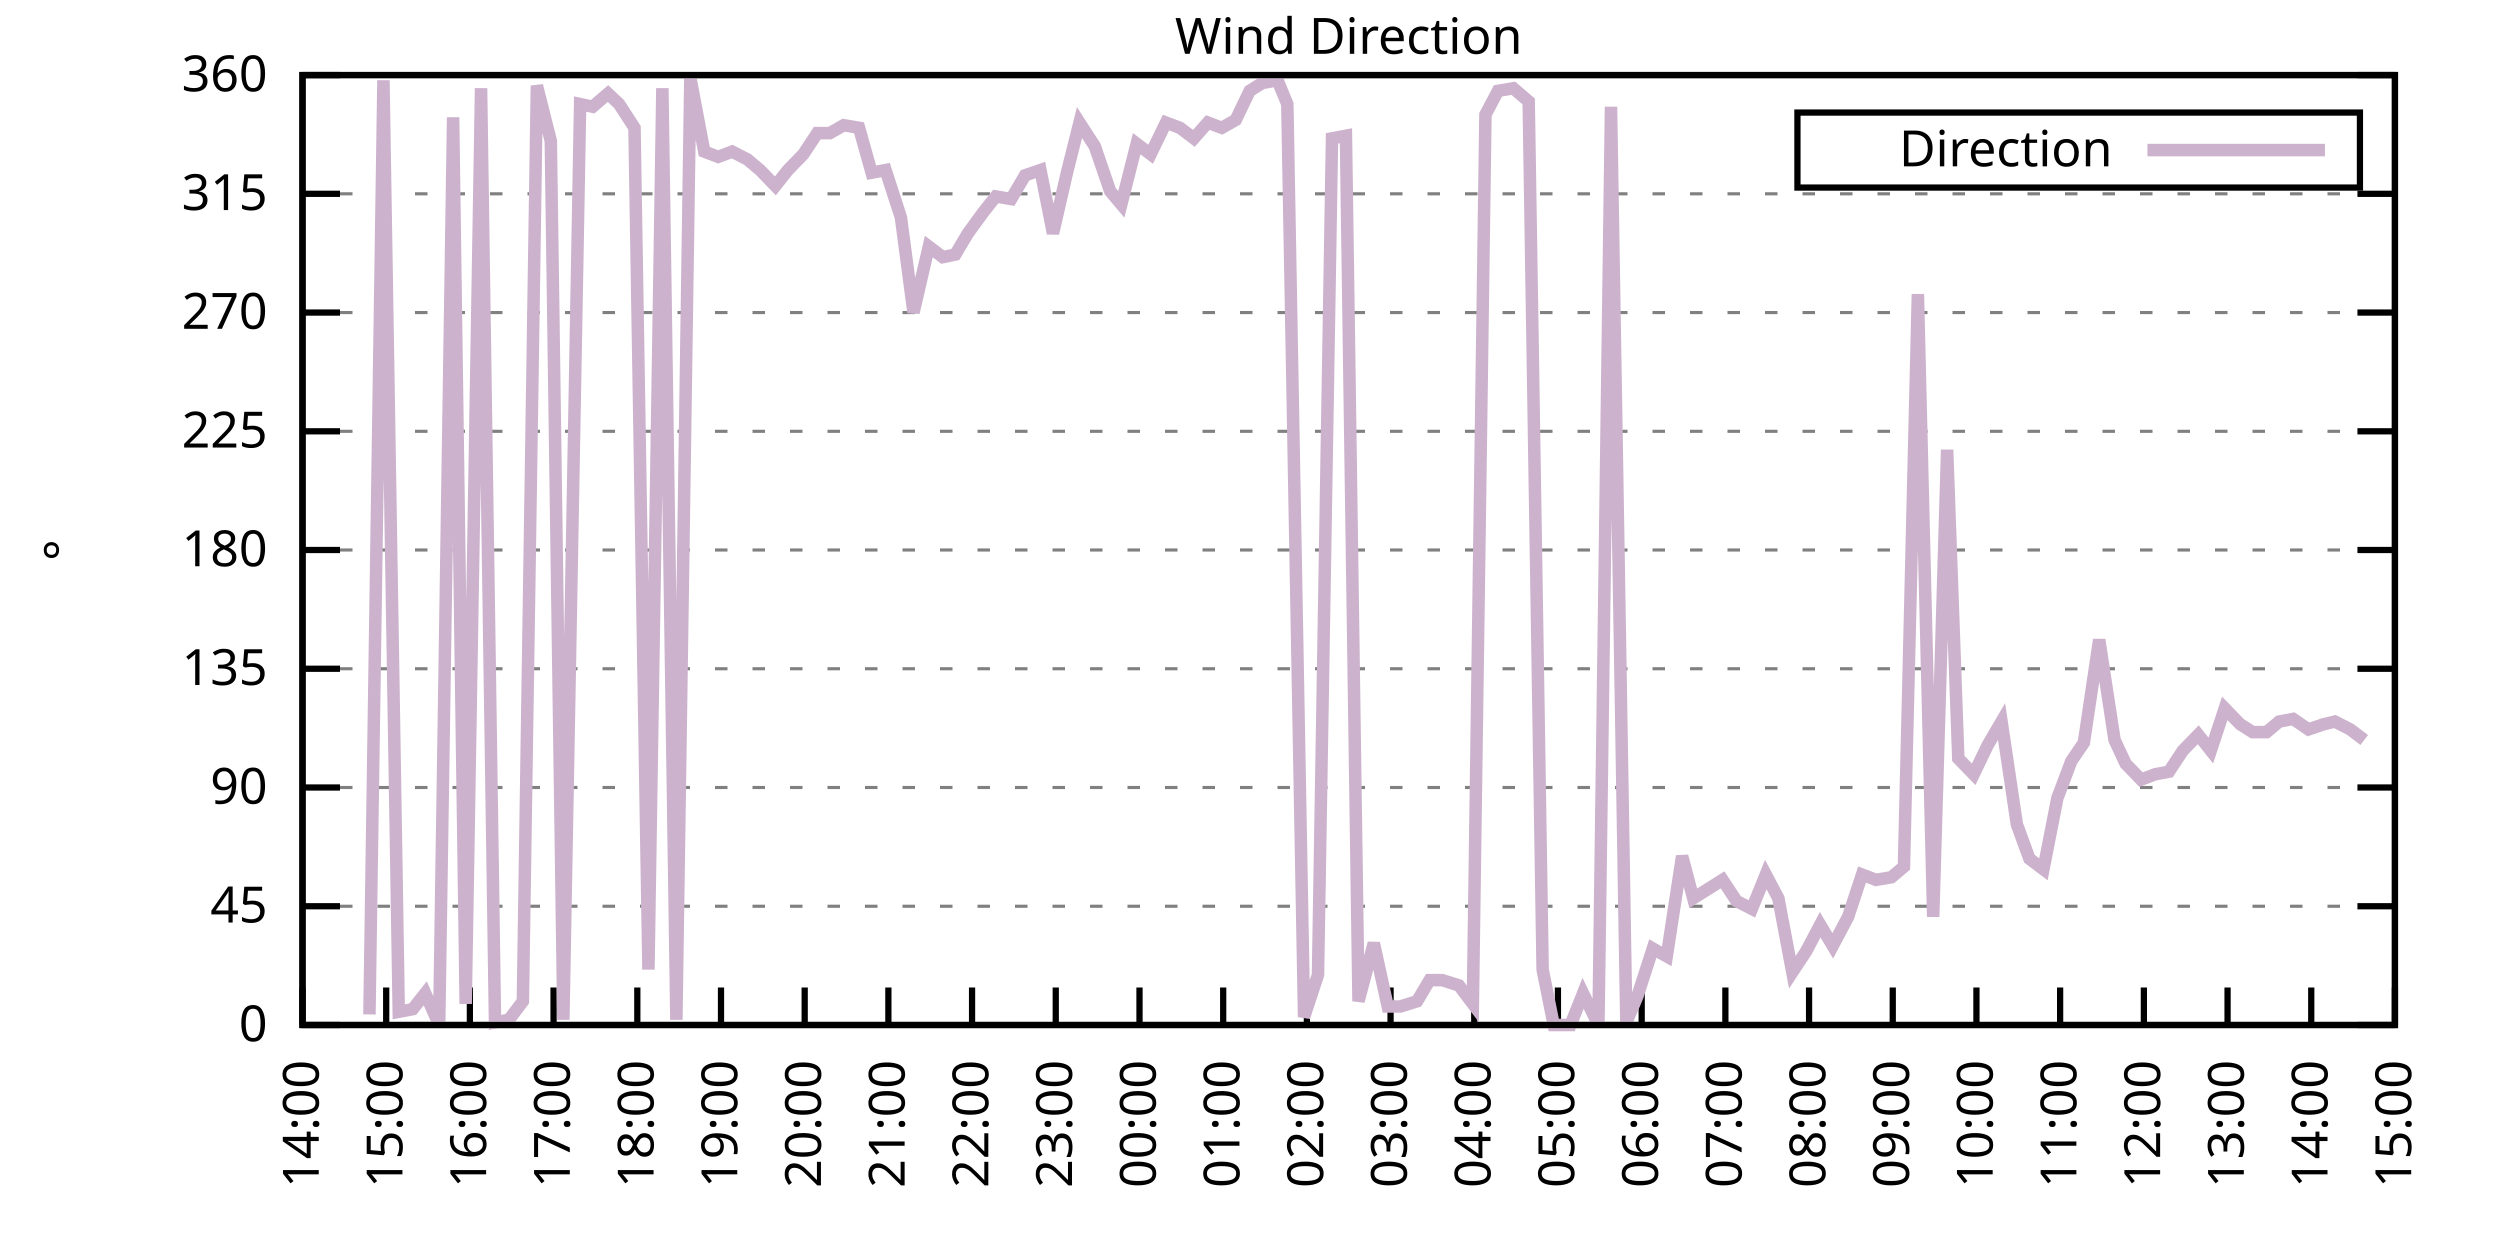
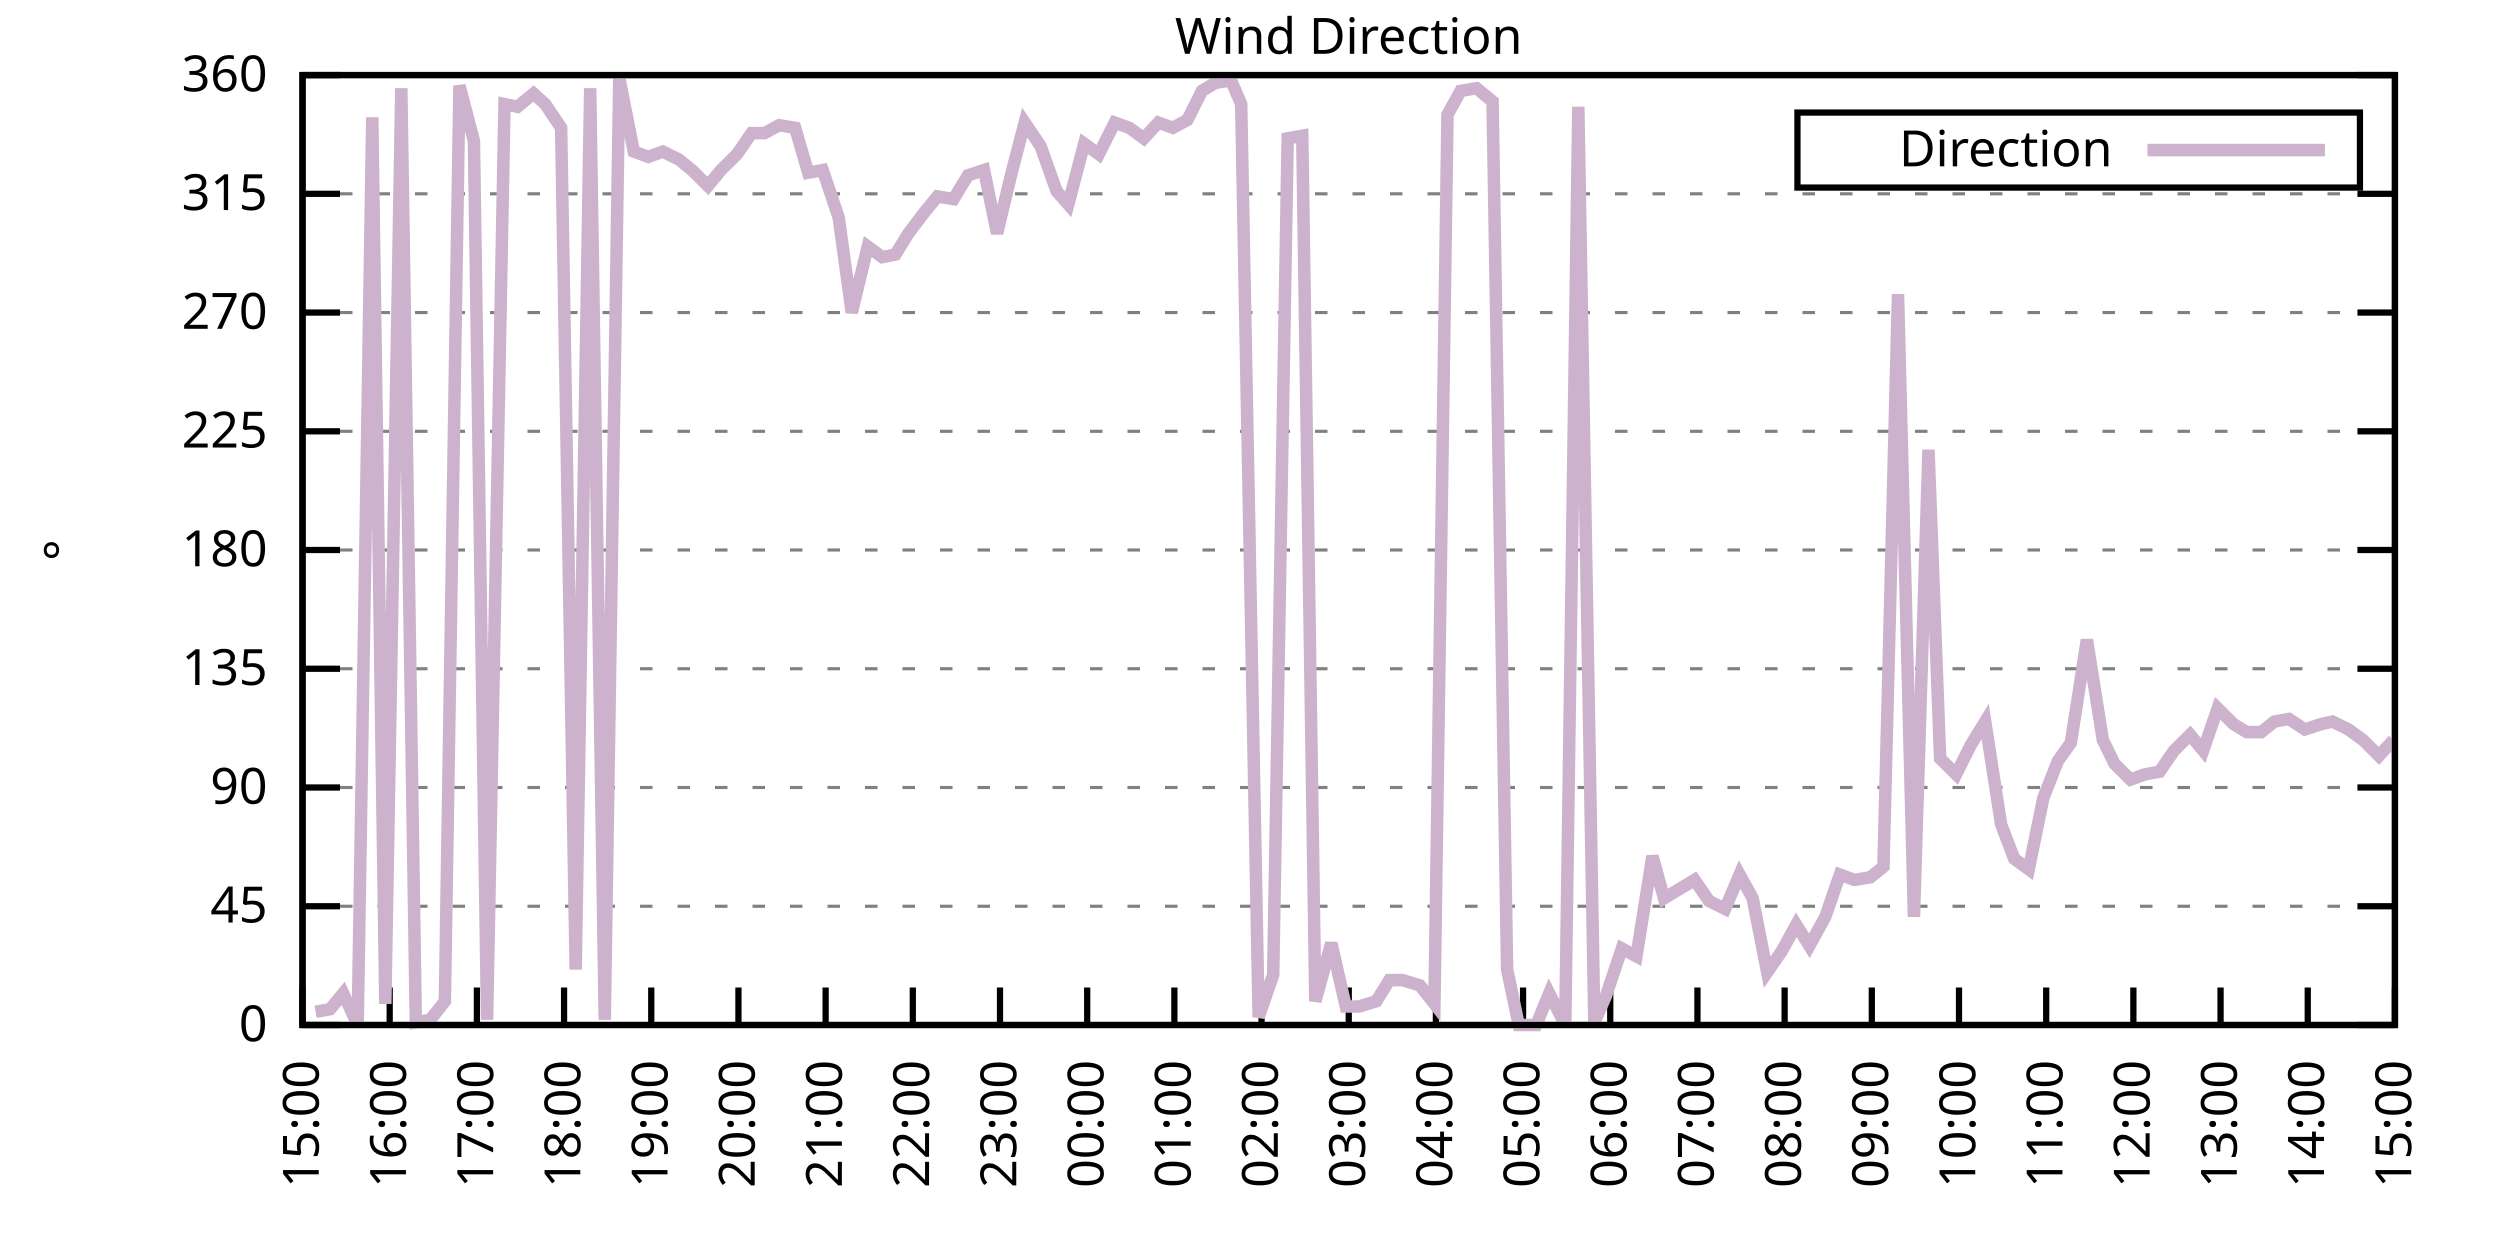
<svg xmlns="http://www.w3.org/2000/svg" xmlns:xlink="http://www.w3.org/1999/xlink" width="400" height="200" viewBox="0 0 400 200">
  <g id="gnuplot_canvas">
    <rect x="0" y="0" width="400" height="200" fill="none" />
    <defs>
      <circle id="gpDot" r="0.5" stroke-width="0.5" stroke="currentColor" />
      <path id="gpPt0" stroke-width="0.333" stroke="currentColor" d="M-1,0 h2 M0,-1 v2" />
      <path id="gpPt1" stroke-width="0.333" stroke="currentColor" d="M-1,-1 L1,1 M1,-1 L-1,1" />
      <path id="gpPt2" stroke-width="0.333" stroke="currentColor" d="M-1,0 L1,0 M0,-1 L0,1 M-1,-1 L1,1 M-1,1 L1,-1" />
      <rect id="gpPt3" stroke-width="0.333" stroke="currentColor" x="-1" y="-1" width="2" height="2" />
      <rect id="gpPt4" stroke-width="0.333" stroke="currentColor" fill="currentColor" x="-1" y="-1" width="2" height="2" />
      <circle id="gpPt5" stroke-width="0.333" stroke="currentColor" cx="0" cy="0" r="1" />
      <use xlink:href="#gpPt5" id="gpPt6" fill="currentColor" stroke="none" />
      <path id="gpPt7" stroke-width="0.333" stroke="currentColor" d="M0,-1.33 L-1.33,0.67 L1.33,0.67 z" />
      <use xlink:href="#gpPt7" id="gpPt8" fill="currentColor" stroke="none" />
      <use xlink:href="#gpPt7" id="gpPt9" stroke="currentColor" transform="rotate(180)" />
      <use xlink:href="#gpPt9" id="gpPt10" fill="currentColor" stroke="none" />
      <use xlink:href="#gpPt3" id="gpPt11" stroke="currentColor" transform="rotate(45)" />
      <use xlink:href="#gpPt11" id="gpPt12" fill="currentColor" stroke="none" />
      <path id="gpPt13" stroke-width="0.333" stroke="currentColor" d="M0,1.330 L1.265,0.411 L0.782,-1.067 L-0.782,-1.076 L-1.265,0.411 z" />
      <use xlink:href="#gpPt13" id="gpPt14" fill="currentColor" stroke="none" />
      <filter id="textbox" filterUnits="objectBoundingBox" x="0" y="0" height="1" width="1">
        <feFlood flood-color="white" flood-opacity="1" result="bgnd" />
        <feComposite in="SourceGraphic" in2="bgnd" operator="atop" />
      </filter>
      <filter id="greybox" filterUnits="objectBoundingBox" x="0" y="0" height="1" width="1">
        <feFlood flood-color="lightgrey" flood-opacity="1" result="grey" />
        <feComposite in="SourceGraphic" in2="grey" operator="atop" />
      </filter>
    </defs>
    <g fill="none" color="white" stroke="currentColor" stroke-width="1.00" stroke-linecap="butt" stroke-linejoin="miter">
</g>
    <g fill="none" color="black" stroke="currentColor" stroke-width="1.00" stroke-linecap="butt" stroke-linejoin="miter">
      <g stroke="none" shape-rendering="crispEdges">
        <polygon fill="rgb(255, 255, 255)" points="48.40,164.00 383.18,164.00 383.18,12.02 48.40,12.02 " />
      </g>
    </g>
    <g fill="none" color="black" stroke="currentColor" stroke-width="1.00" stroke-linecap="butt" stroke-linejoin="miter">
</g>
    <g fill="none" color="black" stroke="black" stroke-width="0.50" stroke-linecap="butt" stroke-linejoin="miter">
</g>
    <g fill="none" color="gray" stroke="currentColor" stroke-width="0.50" stroke-linecap="butt" stroke-linejoin="miter">
      <path stroke="gray" stroke-dasharray="2,4" class="gridline" d="M48.40,164.00 L383.19,164.00  " />
    </g>
    <g fill="none" color="gray" stroke="gray" stroke-width="1.00" stroke-linecap="butt" stroke-linejoin="miter">
</g>
    <g fill="none" color="black" stroke="currentColor" stroke-width="1.00" stroke-linecap="butt" stroke-linejoin="miter">
      <path stroke="black" d="M48.40,164.00 L54.40,164.00 M383.19,164.00 L377.19,164.00  " />
      <g transform="translate(42.80,166.60)" stroke="none" fill="black" font-family="Sans" font-size="8.00" text-anchor="end">
        <text>
          <tspan font-family="Sans"> 0</tspan>
        </text>
      </g>
    </g>
    <g fill="none" color="black" stroke="currentColor" stroke-width="1.00" stroke-linecap="butt" stroke-linejoin="miter">
</g>
    <g fill="none" color="black" stroke="black" stroke-width="0.50" stroke-linecap="butt" stroke-linejoin="miter">
</g>
    <g fill="none" color="gray" stroke="currentColor" stroke-width="0.50" stroke-linecap="butt" stroke-linejoin="miter">
      <path stroke="gray" stroke-dasharray="2,4" class="gridline" d="M48.40,145.00 L383.19,145.00  " />
    </g>
    <g fill="none" color="gray" stroke="gray" stroke-width="1.00" stroke-linecap="butt" stroke-linejoin="miter">
</g>
    <g fill="none" color="black" stroke="currentColor" stroke-width="1.00" stroke-linecap="butt" stroke-linejoin="miter">
      <path stroke="black" d="M48.40,145.00 L54.40,145.00 M383.19,145.00 L377.19,145.00  " />
      <g transform="translate(42.80,147.60)" stroke="none" fill="black" font-family="Sans" font-size="8.00" text-anchor="end">
        <text>
          <tspan font-family="Sans"> 45</tspan>
        </text>
      </g>
    </g>
    <g fill="none" color="black" stroke="currentColor" stroke-width="1.00" stroke-linecap="butt" stroke-linejoin="miter">
</g>
    <g fill="none" color="black" stroke="black" stroke-width="0.50" stroke-linecap="butt" stroke-linejoin="miter">
</g>
    <g fill="none" color="gray" stroke="currentColor" stroke-width="0.50" stroke-linecap="butt" stroke-linejoin="miter">
      <path stroke="gray" stroke-dasharray="2,4" class="gridline" d="M48.40,126.00 L383.19,126.00  " />
    </g>
    <g fill="none" color="gray" stroke="gray" stroke-width="1.00" stroke-linecap="butt" stroke-linejoin="miter">
</g>
    <g fill="none" color="black" stroke="currentColor" stroke-width="1.00" stroke-linecap="butt" stroke-linejoin="miter">
      <path stroke="black" d="M48.40,126.00 L54.40,126.00 M383.19,126.00 L377.19,126.00  " />
      <g transform="translate(42.80,128.60)" stroke="none" fill="black" font-family="Sans" font-size="8.00" text-anchor="end">
        <text>
          <tspan font-family="Sans"> 90</tspan>
        </text>
      </g>
    </g>
    <g fill="none" color="black" stroke="currentColor" stroke-width="1.00" stroke-linecap="butt" stroke-linejoin="miter">
</g>
    <g fill="none" color="black" stroke="black" stroke-width="0.50" stroke-linecap="butt" stroke-linejoin="miter">
</g>
    <g fill="none" color="gray" stroke="currentColor" stroke-width="0.50" stroke-linecap="butt" stroke-linejoin="miter">
      <path stroke="gray" stroke-dasharray="2,4" class="gridline" d="M48.40,107.00 L383.19,107.00  " />
    </g>
    <g fill="none" color="gray" stroke="gray" stroke-width="1.00" stroke-linecap="butt" stroke-linejoin="miter">
</g>
    <g fill="none" color="black" stroke="currentColor" stroke-width="1.00" stroke-linecap="butt" stroke-linejoin="miter">
      <path stroke="black" d="M48.40,107.00 L54.40,107.00 M383.19,107.00 L377.19,107.00  " />
      <g transform="translate(42.80,109.60)" stroke="none" fill="black" font-family="Sans" font-size="8.00" text-anchor="end">
        <text>
          <tspan font-family="Sans"> 135</tspan>
        </text>
      </g>
    </g>
    <g fill="none" color="black" stroke="currentColor" stroke-width="1.00" stroke-linecap="butt" stroke-linejoin="miter">
</g>
    <g fill="none" color="black" stroke="black" stroke-width="0.50" stroke-linecap="butt" stroke-linejoin="miter">
</g>
    <g fill="none" color="gray" stroke="currentColor" stroke-width="0.50" stroke-linecap="butt" stroke-linejoin="miter">
      <path stroke="gray" stroke-dasharray="2,4" class="gridline" d="M48.40,88.00 L383.19,88.00  " />
    </g>
    <g fill="none" color="gray" stroke="gray" stroke-width="1.00" stroke-linecap="butt" stroke-linejoin="miter">
</g>
    <g fill="none" color="black" stroke="currentColor" stroke-width="1.00" stroke-linecap="butt" stroke-linejoin="miter">
      <path stroke="black" d="M48.40,88.00 L54.40,88.00 M383.19,88.00 L377.19,88.00  " />
      <g transform="translate(42.80,90.60)" stroke="none" fill="black" font-family="Sans" font-size="8.00" text-anchor="end">
        <text>
          <tspan font-family="Sans"> 180</tspan>
        </text>
      </g>
    </g>
    <g fill="none" color="black" stroke="currentColor" stroke-width="1.00" stroke-linecap="butt" stroke-linejoin="miter">
</g>
    <g fill="none" color="black" stroke="black" stroke-width="0.50" stroke-linecap="butt" stroke-linejoin="miter">
</g>
    <g fill="none" color="gray" stroke="currentColor" stroke-width="0.50" stroke-linecap="butt" stroke-linejoin="miter">
      <path stroke="gray" stroke-dasharray="2,4" class="gridline" d="M48.40,69.01 L383.19,69.01  " />
    </g>
    <g fill="none" color="gray" stroke="gray" stroke-width="1.00" stroke-linecap="butt" stroke-linejoin="miter">
</g>
    <g fill="none" color="black" stroke="currentColor" stroke-width="1.00" stroke-linecap="butt" stroke-linejoin="miter">
      <path stroke="black" d="M48.40,69.01 L54.40,69.01 M383.19,69.01 L377.19,69.01  " />
      <g transform="translate(42.80,71.61)" stroke="none" fill="black" font-family="Sans" font-size="8.00" text-anchor="end">
        <text>
          <tspan font-family="Sans"> 225</tspan>
        </text>
      </g>
    </g>
    <g fill="none" color="black" stroke="currentColor" stroke-width="1.00" stroke-linecap="butt" stroke-linejoin="miter">
</g>
    <g fill="none" color="black" stroke="black" stroke-width="0.50" stroke-linecap="butt" stroke-linejoin="miter">
</g>
    <g fill="none" color="gray" stroke="currentColor" stroke-width="0.50" stroke-linecap="butt" stroke-linejoin="miter">
      <path stroke="gray" stroke-dasharray="2,4" class="gridline" d="M48.40,50.01 L383.19,50.01  " />
    </g>
    <g fill="none" color="gray" stroke="gray" stroke-width="1.00" stroke-linecap="butt" stroke-linejoin="miter">
</g>
    <g fill="none" color="black" stroke="currentColor" stroke-width="1.00" stroke-linecap="butt" stroke-linejoin="miter">
      <path stroke="black" d="M48.40,50.01 L54.40,50.01 M383.19,50.01 L377.19,50.01  " />
      <g transform="translate(42.80,52.61)" stroke="none" fill="black" font-family="Sans" font-size="8.00" text-anchor="end">
        <text>
          <tspan font-family="Sans"> 270</tspan>
        </text>
      </g>
    </g>
    <g fill="none" color="black" stroke="currentColor" stroke-width="1.00" stroke-linecap="butt" stroke-linejoin="miter">
</g>
    <g fill="none" color="black" stroke="black" stroke-width="0.50" stroke-linecap="butt" stroke-linejoin="miter">
</g>
    <g fill="none" color="gray" stroke="currentColor" stroke-width="0.50" stroke-linecap="butt" stroke-linejoin="miter">
      <path stroke="gray" stroke-dasharray="2,4" class="gridline" d="M48.40,31.01 L383.19,31.01  " />
    </g>
    <g fill="none" color="gray" stroke="gray" stroke-width="1.00" stroke-linecap="butt" stroke-linejoin="miter">
</g>
    <g fill="none" color="black" stroke="currentColor" stroke-width="1.00" stroke-linecap="butt" stroke-linejoin="miter">
      <path stroke="black" d="M48.40,31.01 L54.40,31.01 M383.19,31.01 L377.19,31.01  " />
      <g transform="translate(42.80,33.61)" stroke="none" fill="black" font-family="Sans" font-size="8.00" text-anchor="end">
        <text>
          <tspan font-family="Sans"> 315</tspan>
        </text>
      </g>
    </g>
    <g fill="none" color="black" stroke="currentColor" stroke-width="1.00" stroke-linecap="butt" stroke-linejoin="miter">
</g>
    <g fill="none" color="black" stroke="black" stroke-width="0.50" stroke-linecap="butt" stroke-linejoin="miter">
</g>
    <g fill="none" color="gray" stroke="currentColor" stroke-width="0.50" stroke-linecap="butt" stroke-linejoin="miter">
      <path stroke="gray" stroke-dasharray="2,4" class="gridline" d="M48.40,12.01 L383.19,12.01  " />
    </g>
    <g fill="none" color="gray" stroke="gray" stroke-width="1.00" stroke-linecap="butt" stroke-linejoin="miter">
</g>
    <g fill="none" color="black" stroke="currentColor" stroke-width="1.00" stroke-linecap="butt" stroke-linejoin="miter">
      <path stroke="black" d="M48.40,12.01 L54.40,12.01 M383.19,12.01 L377.19,12.01  " />
      <g transform="translate(42.80,14.61)" stroke="none" fill="black" font-family="Sans" font-size="8.00" text-anchor="end">
        <text>
          <tspan font-family="Sans"> 360</tspan>
        </text>
      </g>
    </g>
    <g fill="none" color="black" stroke="currentColor" stroke-width="1.00" stroke-linecap="butt" stroke-linejoin="miter">
      <path stroke="black" d="M48.40,164.00 L48.40,158.00  " />
      <g transform="translate(51.00,169.60) rotate(270.00)" stroke="none" fill="black" font-family="Sans" font-size="8.00" text-anchor="end">
        <text>
-           <tspan font-family="Sans">14:00</tspan>
-         </text>
-       </g>
-     </g>
-     <g fill="none" color="black" stroke="currentColor" stroke-width="1.00" stroke-linecap="butt" stroke-linejoin="miter">
-       <path stroke="black" d="M61.79,164.00 L61.79,158.00  " />
-       <g transform="translate(64.39,169.60) rotate(270.00)" stroke="none" fill="black" font-family="Sans" font-size="8.00" text-anchor="end">
-         <text>
          <tspan font-family="Sans">15:00</tspan>
        </text>
      </g>
    </g>
    <g fill="none" color="black" stroke="currentColor" stroke-width="1.00" stroke-linecap="butt" stroke-linejoin="miter">
-       <path stroke="black" d="M75.18,164.00 L75.18,158.00  " />
-       <g transform="translate(77.78,169.60) rotate(270.00)" stroke="none" fill="black" font-family="Sans" font-size="8.00" text-anchor="end">
+       <path stroke="black" d="M62.35,164.00 L62.35,158.00  " />
+       <g transform="translate(64.95,169.60) rotate(270.00)" stroke="none" fill="black" font-family="Sans" font-size="8.00" text-anchor="end">
        <text>
          <tspan font-family="Sans">16:00</tspan>
        </text>
      </g>
    </g>
    <g fill="none" color="black" stroke="currentColor" stroke-width="1.00" stroke-linecap="butt" stroke-linejoin="miter">
-       <path stroke="black" d="M88.57,164.00 L88.57,158.00  " />
-       <g transform="translate(91.17,169.60) rotate(270.00)" stroke="none" fill="black" font-family="Sans" font-size="8.00" text-anchor="end">
+       <path stroke="black" d="M76.30,164.00 L76.30,158.00  " />
+       <g transform="translate(78.90,169.60) rotate(270.00)" stroke="none" fill="black" font-family="Sans" font-size="8.00" text-anchor="end">
        <text>
          <tspan font-family="Sans">17:00</tspan>
        </text>
      </g>
    </g>
    <g fill="none" color="black" stroke="currentColor" stroke-width="1.00" stroke-linecap="butt" stroke-linejoin="miter">
-       <path stroke="black" d="M101.97,164.00 L101.97,158.00  " />
-       <g transform="translate(104.57,169.60) rotate(270.00)" stroke="none" fill="black" font-family="Sans" font-size="8.00" text-anchor="end">
+       <path stroke="black" d="M90.25,164.00 L90.25,158.00  " />
+       <g transform="translate(92.85,169.60) rotate(270.00)" stroke="none" fill="black" font-family="Sans" font-size="8.00" text-anchor="end">
        <text>
          <tspan font-family="Sans">18:00</tspan>
        </text>
      </g>
    </g>
    <g fill="none" color="black" stroke="currentColor" stroke-width="1.00" stroke-linecap="butt" stroke-linejoin="miter">
-       <path stroke="black" d="M115.36,164.00 L115.36,158.00  " />
-       <g transform="translate(117.96,169.60) rotate(270.00)" stroke="none" fill="black" font-family="Sans" font-size="8.00" text-anchor="end">
+       <path stroke="black" d="M104.20,164.00 L104.20,158.00  " />
+       <g transform="translate(106.80,169.60) rotate(270.00)" stroke="none" fill="black" font-family="Sans" font-size="8.00" text-anchor="end">
        <text>
          <tspan font-family="Sans">19:00</tspan>
        </text>
      </g>
    </g>
    <g fill="none" color="black" stroke="currentColor" stroke-width="1.00" stroke-linecap="butt" stroke-linejoin="miter">
-       <path stroke="black" d="M128.75,164.00 L128.75,158.00  " />
-       <g transform="translate(131.35,169.60) rotate(270.00)" stroke="none" fill="black" font-family="Sans" font-size="8.00" text-anchor="end">
+       <path stroke="black" d="M118.15,164.00 L118.15,158.00  " />
+       <g transform="translate(120.75,169.60) rotate(270.00)" stroke="none" fill="black" font-family="Sans" font-size="8.00" text-anchor="end">
        <text>
          <tspan font-family="Sans">20:00</tspan>
        </text>
      </g>
    </g>
    <g fill="none" color="black" stroke="currentColor" stroke-width="1.00" stroke-linecap="butt" stroke-linejoin="miter">
-       <path stroke="black" d="M142.14,164.00 L142.14,158.00  " />
-       <g transform="translate(144.74,169.60) rotate(270.00)" stroke="none" fill="black" font-family="Sans" font-size="8.00" text-anchor="end">
+       <path stroke="black" d="M132.10,164.00 L132.10,158.00  " />
+       <g transform="translate(134.70,169.60) rotate(270.00)" stroke="none" fill="black" font-family="Sans" font-size="8.00" text-anchor="end">
        <text>
          <tspan font-family="Sans">21:00</tspan>
        </text>
      </g>
    </g>
    <g fill="none" color="black" stroke="currentColor" stroke-width="1.00" stroke-linecap="butt" stroke-linejoin="miter">
-       <path stroke="black" d="M155.53,164.00 L155.53,158.00  " />
-       <g transform="translate(158.13,169.60) rotate(270.00)" stroke="none" fill="black" font-family="Sans" font-size="8.00" text-anchor="end">
+       <path stroke="black" d="M146.05,164.00 L146.05,158.00  " />
+       <g transform="translate(148.65,169.60) rotate(270.00)" stroke="none" fill="black" font-family="Sans" font-size="8.00" text-anchor="end">
        <text>
          <tspan font-family="Sans">22:00</tspan>
        </text>
      </g>
    </g>
    <g fill="none" color="black" stroke="currentColor" stroke-width="1.00" stroke-linecap="butt" stroke-linejoin="miter">
-       <path stroke="black" d="M168.92,164.00 L168.92,158.00  " />
-       <g transform="translate(171.52,169.60) rotate(270.00)" stroke="none" fill="black" font-family="Sans" font-size="8.00" text-anchor="end">
+       <path stroke="black" d="M160.00,164.00 L160.00,158.00  " />
+       <g transform="translate(162.60,169.60) rotate(270.00)" stroke="none" fill="black" font-family="Sans" font-size="8.00" text-anchor="end">
        <text>
          <tspan font-family="Sans">23:00</tspan>
        </text>
      </g>
    </g>
    <g fill="none" color="black" stroke="currentColor" stroke-width="1.00" stroke-linecap="butt" stroke-linejoin="miter">
-       <path stroke="black" d="M182.32,164.00 L182.32,158.00  " />
-       <g transform="translate(184.92,169.60) rotate(270.00)" stroke="none" fill="black" font-family="Sans" font-size="8.00" text-anchor="end">
+       <path stroke="black" d="M173.95,164.00 L173.95,158.00  " />
+       <g transform="translate(176.55,169.60) rotate(270.00)" stroke="none" fill="black" font-family="Sans" font-size="8.00" text-anchor="end">
        <text>
          <tspan font-family="Sans">00:00</tspan>
        </text>
      </g>
    </g>
    <g fill="none" color="black" stroke="currentColor" stroke-width="1.00" stroke-linecap="butt" stroke-linejoin="miter">
-       <path stroke="black" d="M195.71,164.00 L195.71,158.00  " />
-       <g transform="translate(198.31,169.60) rotate(270.00)" stroke="none" fill="black" font-family="Sans" font-size="8.00" text-anchor="end">
+       <path stroke="black" d="M187.90,164.00 L187.90,158.00  " />
+       <g transform="translate(190.50,169.60) rotate(270.00)" stroke="none" fill="black" font-family="Sans" font-size="8.00" text-anchor="end">
        <text>
          <tspan font-family="Sans">01:00</tspan>
        </text>
      </g>
    </g>
    <g fill="none" color="black" stroke="currentColor" stroke-width="1.00" stroke-linecap="butt" stroke-linejoin="miter">
-       <path stroke="black" d="M209.10,164.00 L209.10,158.00  " />
-       <g transform="translate(211.70,169.60) rotate(270.00)" stroke="none" fill="black" font-family="Sans" font-size="8.00" text-anchor="end">
+       <path stroke="black" d="M201.85,164.00 L201.85,158.00  " />
+       <g transform="translate(204.45,169.60) rotate(270.00)" stroke="none" fill="black" font-family="Sans" font-size="8.00" text-anchor="end">
        <text>
          <tspan font-family="Sans">02:00</tspan>
        </text>
      </g>
    </g>
    <g fill="none" color="black" stroke="currentColor" stroke-width="1.00" stroke-linecap="butt" stroke-linejoin="miter">
-       <path stroke="black" d="M222.49,164.00 L222.49,158.00  " />
-       <g transform="translate(225.09,169.60) rotate(270.00)" stroke="none" fill="black" font-family="Sans" font-size="8.00" text-anchor="end">
+       <path stroke="black" d="M215.80,164.00 L215.80,158.00  " />
+       <g transform="translate(218.40,169.60) rotate(270.00)" stroke="none" fill="black" font-family="Sans" font-size="8.00" text-anchor="end">
        <text>
          <tspan font-family="Sans">03:00</tspan>
        </text>
      </g>
    </g>
    <g fill="none" color="black" stroke="currentColor" stroke-width="1.00" stroke-linecap="butt" stroke-linejoin="miter">
-       <path stroke="black" d="M235.88,164.00 L235.88,158.00  " />
-       <g transform="translate(238.48,169.60) rotate(270.00)" stroke="none" fill="black" font-family="Sans" font-size="8.00" text-anchor="end">
+       <path stroke="black" d="M229.74,164.00 L229.74,158.00  " />
+       <g transform="translate(232.34,169.60) rotate(270.00)" stroke="none" fill="black" font-family="Sans" font-size="8.00" text-anchor="end">
        <text>
          <tspan font-family="Sans">04:00</tspan>
        </text>
      </g>
    </g>
    <g fill="none" color="black" stroke="currentColor" stroke-width="1.00" stroke-linecap="butt" stroke-linejoin="miter">
-       <path stroke="black" d="M249.27,164.00 L249.27,158.00  " />
-       <g transform="translate(251.87,169.60) rotate(270.00)" stroke="none" fill="black" font-family="Sans" font-size="8.00" text-anchor="end">
+       <path stroke="black" d="M243.69,164.00 L243.69,158.00  " />
+       <g transform="translate(246.29,169.60) rotate(270.00)" stroke="none" fill="black" font-family="Sans" font-size="8.00" text-anchor="end">
        <text>
          <tspan font-family="Sans">05:00</tspan>
        </text>
      </g>
    </g>
    <g fill="none" color="black" stroke="currentColor" stroke-width="1.00" stroke-linecap="butt" stroke-linejoin="miter">
-       <path stroke="black" d="M262.67,164.00 L262.67,158.00  " />
-       <g transform="translate(265.27,169.60) rotate(270.00)" stroke="none" fill="black" font-family="Sans" font-size="8.00" text-anchor="end">
+       <path stroke="black" d="M257.64,164.00 L257.64,158.00  " />
+       <g transform="translate(260.24,169.60) rotate(270.00)" stroke="none" fill="black" font-family="Sans" font-size="8.00" text-anchor="end">
        <text>
          <tspan font-family="Sans">06:00</tspan>
        </text>
      </g>
    </g>
    <g fill="none" color="black" stroke="currentColor" stroke-width="1.00" stroke-linecap="butt" stroke-linejoin="miter">
-       <path stroke="black" d="M276.06,164.00 L276.06,158.00  " />
-       <g transform="translate(278.66,169.60) rotate(270.00)" stroke="none" fill="black" font-family="Sans" font-size="8.00" text-anchor="end">
+       <path stroke="black" d="M271.59,164.00 L271.59,158.00  " />
+       <g transform="translate(274.19,169.60) rotate(270.00)" stroke="none" fill="black" font-family="Sans" font-size="8.00" text-anchor="end">
        <text>
          <tspan font-family="Sans">07:00</tspan>
        </text>
      </g>
    </g>
    <g fill="none" color="black" stroke="currentColor" stroke-width="1.00" stroke-linecap="butt" stroke-linejoin="miter">
-       <path stroke="black" d="M289.45,164.00 L289.45,158.00  " />
-       <g transform="translate(292.05,169.60) rotate(270.00)" stroke="none" fill="black" font-family="Sans" font-size="8.00" text-anchor="end">
+       <path stroke="black" d="M285.54,164.00 L285.54,158.00  " />
+       <g transform="translate(288.14,169.60) rotate(270.00)" stroke="none" fill="black" font-family="Sans" font-size="8.00" text-anchor="end">
        <text>
          <tspan font-family="Sans">08:00</tspan>
        </text>
      </g>
    </g>
    <g fill="none" color="black" stroke="currentColor" stroke-width="1.00" stroke-linecap="butt" stroke-linejoin="miter">
-       <path stroke="black" d="M302.84,164.00 L302.84,158.00  " />
-       <g transform="translate(305.44,169.60) rotate(270.00)" stroke="none" fill="black" font-family="Sans" font-size="8.00" text-anchor="end">
+       <path stroke="black" d="M299.49,164.00 L299.49,158.00  " />
+       <g transform="translate(302.09,169.60) rotate(270.00)" stroke="none" fill="black" font-family="Sans" font-size="8.00" text-anchor="end">
        <text>
          <tspan font-family="Sans">09:00</tspan>
        </text>
      </g>
    </g>
    <g fill="none" color="black" stroke="currentColor" stroke-width="1.00" stroke-linecap="butt" stroke-linejoin="miter">
-       <path stroke="black" d="M316.23,164.00 L316.23,158.00  " />
-       <g transform="translate(318.83,169.60) rotate(270.00)" stroke="none" fill="black" font-family="Sans" font-size="8.00" text-anchor="end">
+       <path stroke="black" d="M313.44,164.00 L313.44,158.00  " />
+       <g transform="translate(316.04,169.60) rotate(270.00)" stroke="none" fill="black" font-family="Sans" font-size="8.00" text-anchor="end">
        <text>
          <tspan font-family="Sans">10:00</tspan>
        </text>
      </g>
    </g>
    <g fill="none" color="black" stroke="currentColor" stroke-width="1.00" stroke-linecap="butt" stroke-linejoin="miter">
-       <path stroke="black" d="M329.62,164.00 L329.62,158.00  " />
-       <g transform="translate(332.22,169.60) rotate(270.00)" stroke="none" fill="black" font-family="Sans" font-size="8.00" text-anchor="end">
+       <path stroke="black" d="M327.39,164.00 L327.39,158.00  " />
+       <g transform="translate(329.99,169.60) rotate(270.00)" stroke="none" fill="black" font-family="Sans" font-size="8.00" text-anchor="end">
        <text>
          <tspan font-family="Sans">11:00</tspan>
        </text>
      </g>
    </g>
    <g fill="none" color="black" stroke="currentColor" stroke-width="1.00" stroke-linecap="butt" stroke-linejoin="miter">
-       <path stroke="black" d="M343.02,164.00 L343.02,158.00  " />
-       <g transform="translate(345.62,169.60) rotate(270.00)" stroke="none" fill="black" font-family="Sans" font-size="8.00" text-anchor="end">
+       <path stroke="black" d="M341.34,164.00 L341.34,158.00  " />
+       <g transform="translate(343.94,169.60) rotate(270.00)" stroke="none" fill="black" font-family="Sans" font-size="8.00" text-anchor="end">
        <text>
          <tspan font-family="Sans">12:00</tspan>
        </text>
      </g>
    </g>
    <g fill="none" color="black" stroke="currentColor" stroke-width="1.00" stroke-linecap="butt" stroke-linejoin="miter">
-       <path stroke="black" d="M356.41,164.00 L356.41,158.00  " />
-       <g transform="translate(359.01,169.60) rotate(270.00)" stroke="none" fill="black" font-family="Sans" font-size="8.00" text-anchor="end">
+       <path stroke="black" d="M355.29,164.00 L355.29,158.00  " />
+       <g transform="translate(357.89,169.60) rotate(270.00)" stroke="none" fill="black" font-family="Sans" font-size="8.00" text-anchor="end">
        <text>
          <tspan font-family="Sans">13:00</tspan>
        </text>
      </g>
    </g>
    <g fill="none" color="black" stroke="currentColor" stroke-width="1.00" stroke-linecap="butt" stroke-linejoin="miter">
-       <path stroke="black" d="M369.80,164.00 L369.80,158.00  " />
-       <g transform="translate(372.40,169.60) rotate(270.00)" stroke="none" fill="black" font-family="Sans" font-size="8.00" text-anchor="end">
+       <path stroke="black" d="M369.24,164.00 L369.24,158.00  " />
+       <g transform="translate(371.84,169.60) rotate(270.00)" stroke="none" fill="black" font-family="Sans" font-size="8.00" text-anchor="end">
        <text>
          <tspan font-family="Sans">14:00</tspan>
        </text>
      </g>
    </g>
    <g fill="none" color="black" stroke="currentColor" stroke-width="1.00" stroke-linecap="butt" stroke-linejoin="miter">
      <path stroke="black" d="M383.19,164.00 L383.19,158.00  " />
      <g transform="translate(385.79,169.60) rotate(270.00)" stroke="none" fill="black" font-family="Sans" font-size="8.00" text-anchor="end">
        <text>
          <tspan font-family="Sans">15:00</tspan>
        </text>
      </g>
    </g>
    <g fill="none" color="black" stroke="currentColor" stroke-width="1.00" stroke-linecap="butt" stroke-linejoin="miter">
</g>
    <g fill="none" color="black" stroke="currentColor" stroke-width="1.00" stroke-linecap="butt" stroke-linejoin="miter">
      <path stroke="black" d="M48.40,12.01 L48.40,164.00 L383.19,164.00 L383.19,12.01 L48.40,12.01 Z  " />
    </g>
    <g fill="none" color="black" stroke="currentColor" stroke-width="1.00" stroke-linecap="butt" stroke-linejoin="miter">
</g>
    <g fill="none" color="black" stroke="currentColor" stroke-width="1.00" stroke-linecap="butt" stroke-linejoin="miter">
      <path stroke="black" d="M287.59,30.01 L287.59,18.01 L377.59,18.01 L377.59,30.01 L287.59,30.01 Z  " />
    </g>
    <g id="Wind_direction_plot_1">
      <g fill="none" color="white" stroke="black" stroke-width="2.00" stroke-linecap="butt" stroke-linejoin="miter">
</g>
      <g fill="none" color="black" stroke="currentColor" stroke-width="2.00" stroke-linecap="butt" stroke-linejoin="miter">
        <g transform="translate(337.99,26.61)" stroke="none" fill="black" font-family="Sans" font-size="8.00" text-anchor="end">
          <text>
            <tspan font-family="Sans">Direction</tspan>
          </text>
        </g>
      </g>
      <g fill="none" color="black" stroke="currentColor" stroke-width="2.00" stroke-linecap="butt" stroke-linejoin="miter">
-         <path stroke="rgb(204, 178, 204)" d="M343.59,24.01 L371.99,24.01 M59.11,162.31 L61.35,12.85 L63.80,161.89 L66.03,161.47 L68.04,158.93 L70.27,164.00   L72.50,18.77 L74.51,160.62 L76.97,14.12 L79.20,163.58 L81.43,163.16 L83.66,160.20 L85.90,13.70 L88.13,22.56   L90.14,163.16 L92.82,16.65 L94.82,17.08 L97.28,14.97 L99.06,16.65 L101.52,20.45 L103.75,155.13 L105.98,14.12   L108.22,163.16 L110.45,12.43 L112.68,24.25 L114.91,25.10 L117.14,24.25 L119.60,25.52 L121.61,27.21 L124.06,29.74   L126.07,27.21 L128.53,24.68 L130.76,21.30 L132.77,21.30 L135.00,20.03 L137.45,20.45 L139.46,27.63 L141.69,27.21   L144.15,34.81 L146.16,50.01 L148.61,39.45 L150.85,41.14 L152.85,40.72 L154.86,37.34 L157.32,33.96 L159.33,31.43   L161.78,31.85 L164.01,28.05 L166.47,27.21 L168.48,37.34 L170.71,27.63 L172.72,19.61 L175.17,23.41 L177.63,30.59   L179.41,32.70 L181.87,22.99 L184.10,24.68 L186.56,19.61 L188.79,20.45 L191.02,22.14 L193.25,19.61 L195.48,20.45   L197.72,19.19 L199.95,14.54 L201.96,13.28 L204.41,12.85 L205.97,16.65 L208.65,162.73 L210.88,155.98 L213.12,22.14   L215.35,21.72 L217.36,160.20 L219.81,150.91 L222.04,161.04 L224.05,161.04 L226.73,160.20 L228.74,156.82 L230.75,156.82   L233.43,157.67 L235.66,160.62 L237.67,18.34 L239.68,14.54 L242.13,14.12 L244.59,16.23 L246.82,155.13 L248.60,164.00   L251.28,164.00 L253.29,158.93 L255.75,164.00 L257.76,17.08 L260.21,163.58 L262.00,159.36 L264.45,151.76 L266.68,153.02   L269.14,136.98 L270.92,143.73 L275.61,140.78 L277.84,144.16 L280.30,145.42 L282.53,139.93 L284.54,143.73 L286.77,155.56   L289.00,152.18 L291.23,147.96 L293.24,151.33 L295.70,146.69 L297.93,139.93 L300.16,140.78 L302.62,140.36 L304.63,138.67   L306.86,47.05 L309.31,146.69 L311.54,71.96 L313.33,121.36 L315.79,123.89 L318.02,119.25 L320.25,115.45 L322.70,131.91   L324.71,137.40 L326.95,139.09 L329.18,127.69 L331.41,121.78 L333.42,118.83 L335.87,102.36 L338.33,118.40 L340.11,122.20   L342.57,124.74 L344.80,123.89 L347.03,123.47 L349.26,120.09 L351.72,117.56 L353.73,120.09 L355.96,113.34 L358.42,115.87   L360.42,117.14 L362.66,117.14 L364.66,115.45 L366.90,115.03 L369.35,116.71 L371.81,115.87 L373.59,115.45 L376.05,116.71   L378.28,118.40  " />
+         <path stroke="rgb(204, 178, 204)" d="M343.59,24.01 L371.99,24.01 M50.49,161.89 L52.82,161.47 L54.91,158.93 L57.23,164.00 L59.56,18.77 L61.65,160.62   L64.21,14.12 L66.53,163.58 L68.86,163.16 L71.18,160.20 L73.51,13.70 L75.83,22.56 L77.93,163.16 L80.72,16.65   L82.81,17.08 L85.37,14.97 L87.23,16.65 L89.78,20.45 L92.11,155.13 L94.43,14.12 L96.76,163.16 L99.08,12.43   L101.41,24.25 L103.73,25.10 L106.06,24.25 L108.62,25.52 L110.71,27.21 L113.27,29.74 L115.36,27.21 L117.92,24.68   L120.24,21.30 L122.33,21.30 L124.66,20.03 L127.22,20.45 L129.31,27.63 L131.63,27.21 L134.19,34.81 L136.28,50.01   L138.84,39.45 L141.16,41.14 L143.26,40.72 L145.35,37.34 L147.91,33.96 L150.00,31.43 L152.56,31.85 L154.88,28.05   L157.44,27.21 L159.53,37.34 L161.86,27.63 L163.95,19.61 L166.51,23.41 L169.06,30.59 L170.92,32.70 L173.48,22.99   L175.81,24.68 L178.36,19.61 L180.69,20.45 L183.01,22.14 L185.34,19.61 L187.66,20.45 L189.99,19.19 L192.31,14.54   L194.41,13.28 L196.96,12.85 L198.59,16.65 L201.38,162.73 L203.71,155.98 L206.03,22.14 L208.36,21.72 L210.45,160.20   L213.01,150.91 L215.33,161.04 L217.42,161.04 L220.21,160.20 L222.30,156.82 L224.40,156.82 L227.19,157.67 L229.51,160.62   L231.60,18.34 L233.70,14.54 L236.25,14.12 L238.81,16.23 L241.14,155.13 L243.00,164.00 L245.79,164.00 L247.88,158.93   L250.44,164.00 L252.53,17.08 L255.09,163.58 L256.95,159.36 L259.50,151.76 L261.83,153.02 L264.39,136.98 L266.25,143.73   L271.13,140.78 L273.45,144.16 L276.01,145.42 L278.34,139.93 L280.43,143.73 L282.75,155.56 L285.08,152.18 L287.40,147.96   L289.50,151.33 L292.05,146.69 L294.38,139.93 L296.70,140.78 L299.26,140.36 L301.35,138.67 L303.68,47.05 L306.23,146.69   L308.56,71.96 L310.42,121.36 L312.98,123.89 L315.30,119.25 L317.63,115.45 L320.18,131.91 L322.28,137.40 L324.60,139.09   L326.93,127.69 L329.25,121.78 L331.34,118.83 L333.90,102.36 L336.46,118.40 L338.32,122.20 L340.88,124.74 L343.20,123.89   L345.53,123.47 L347.85,120.09 L350.41,117.56 L352.50,120.09 L354.83,113.34 L357.38,115.87 L359.48,117.14 L361.80,117.14   L363.89,115.45 L366.22,115.03 L368.78,116.71 L371.33,115.87 L373.19,115.45 L375.75,116.71 L378.08,118.40 L380.63,120.94   L382.96,118.40  " />
      </g>
    </g>
    <g fill="none" color="black" stroke="currentColor" stroke-width="2.00" stroke-linecap="butt" stroke-linejoin="miter">
</g>
    <g fill="none" color="black" stroke="black" stroke-width="1.00" stroke-linecap="butt" stroke-linejoin="miter">
</g>
    <g fill="none" color="black" stroke="currentColor" stroke-width="1.00" stroke-linecap="butt" stroke-linejoin="miter">
      <path stroke="black" d="M48.40,12.01 L48.40,164.00 L383.19,164.00 L383.19,12.01 L48.40,12.01 Z  " />
      <g transform="translate(12.80,88.01) rotate(270.00)" stroke="none" fill="black" font-family="Sans" font-size="8.00" text-anchor="middle">
        <text>
          <tspan font-family="Sans">°</tspan>
        </text>
      </g>
    </g>
    <g fill="none" color="black" stroke="currentColor" stroke-width="1.00" stroke-linecap="butt" stroke-linejoin="miter">
</g>
    <g fill="none" color="black" stroke="currentColor" stroke-width="1.00" stroke-linecap="butt" stroke-linejoin="miter">
      <g transform="translate(215.79,8.61)" stroke="none" fill="black" font-family="Sans" font-size="8.00" text-anchor="middle">
        <text>
          <tspan font-family="Sans">Wind Direction</tspan>
        </text>
      </g>
    </g>
    <g fill="none" color="black" stroke="currentColor" stroke-width="1.00" stroke-linecap="butt" stroke-linejoin="miter">
</g>
  </g>
</svg>
